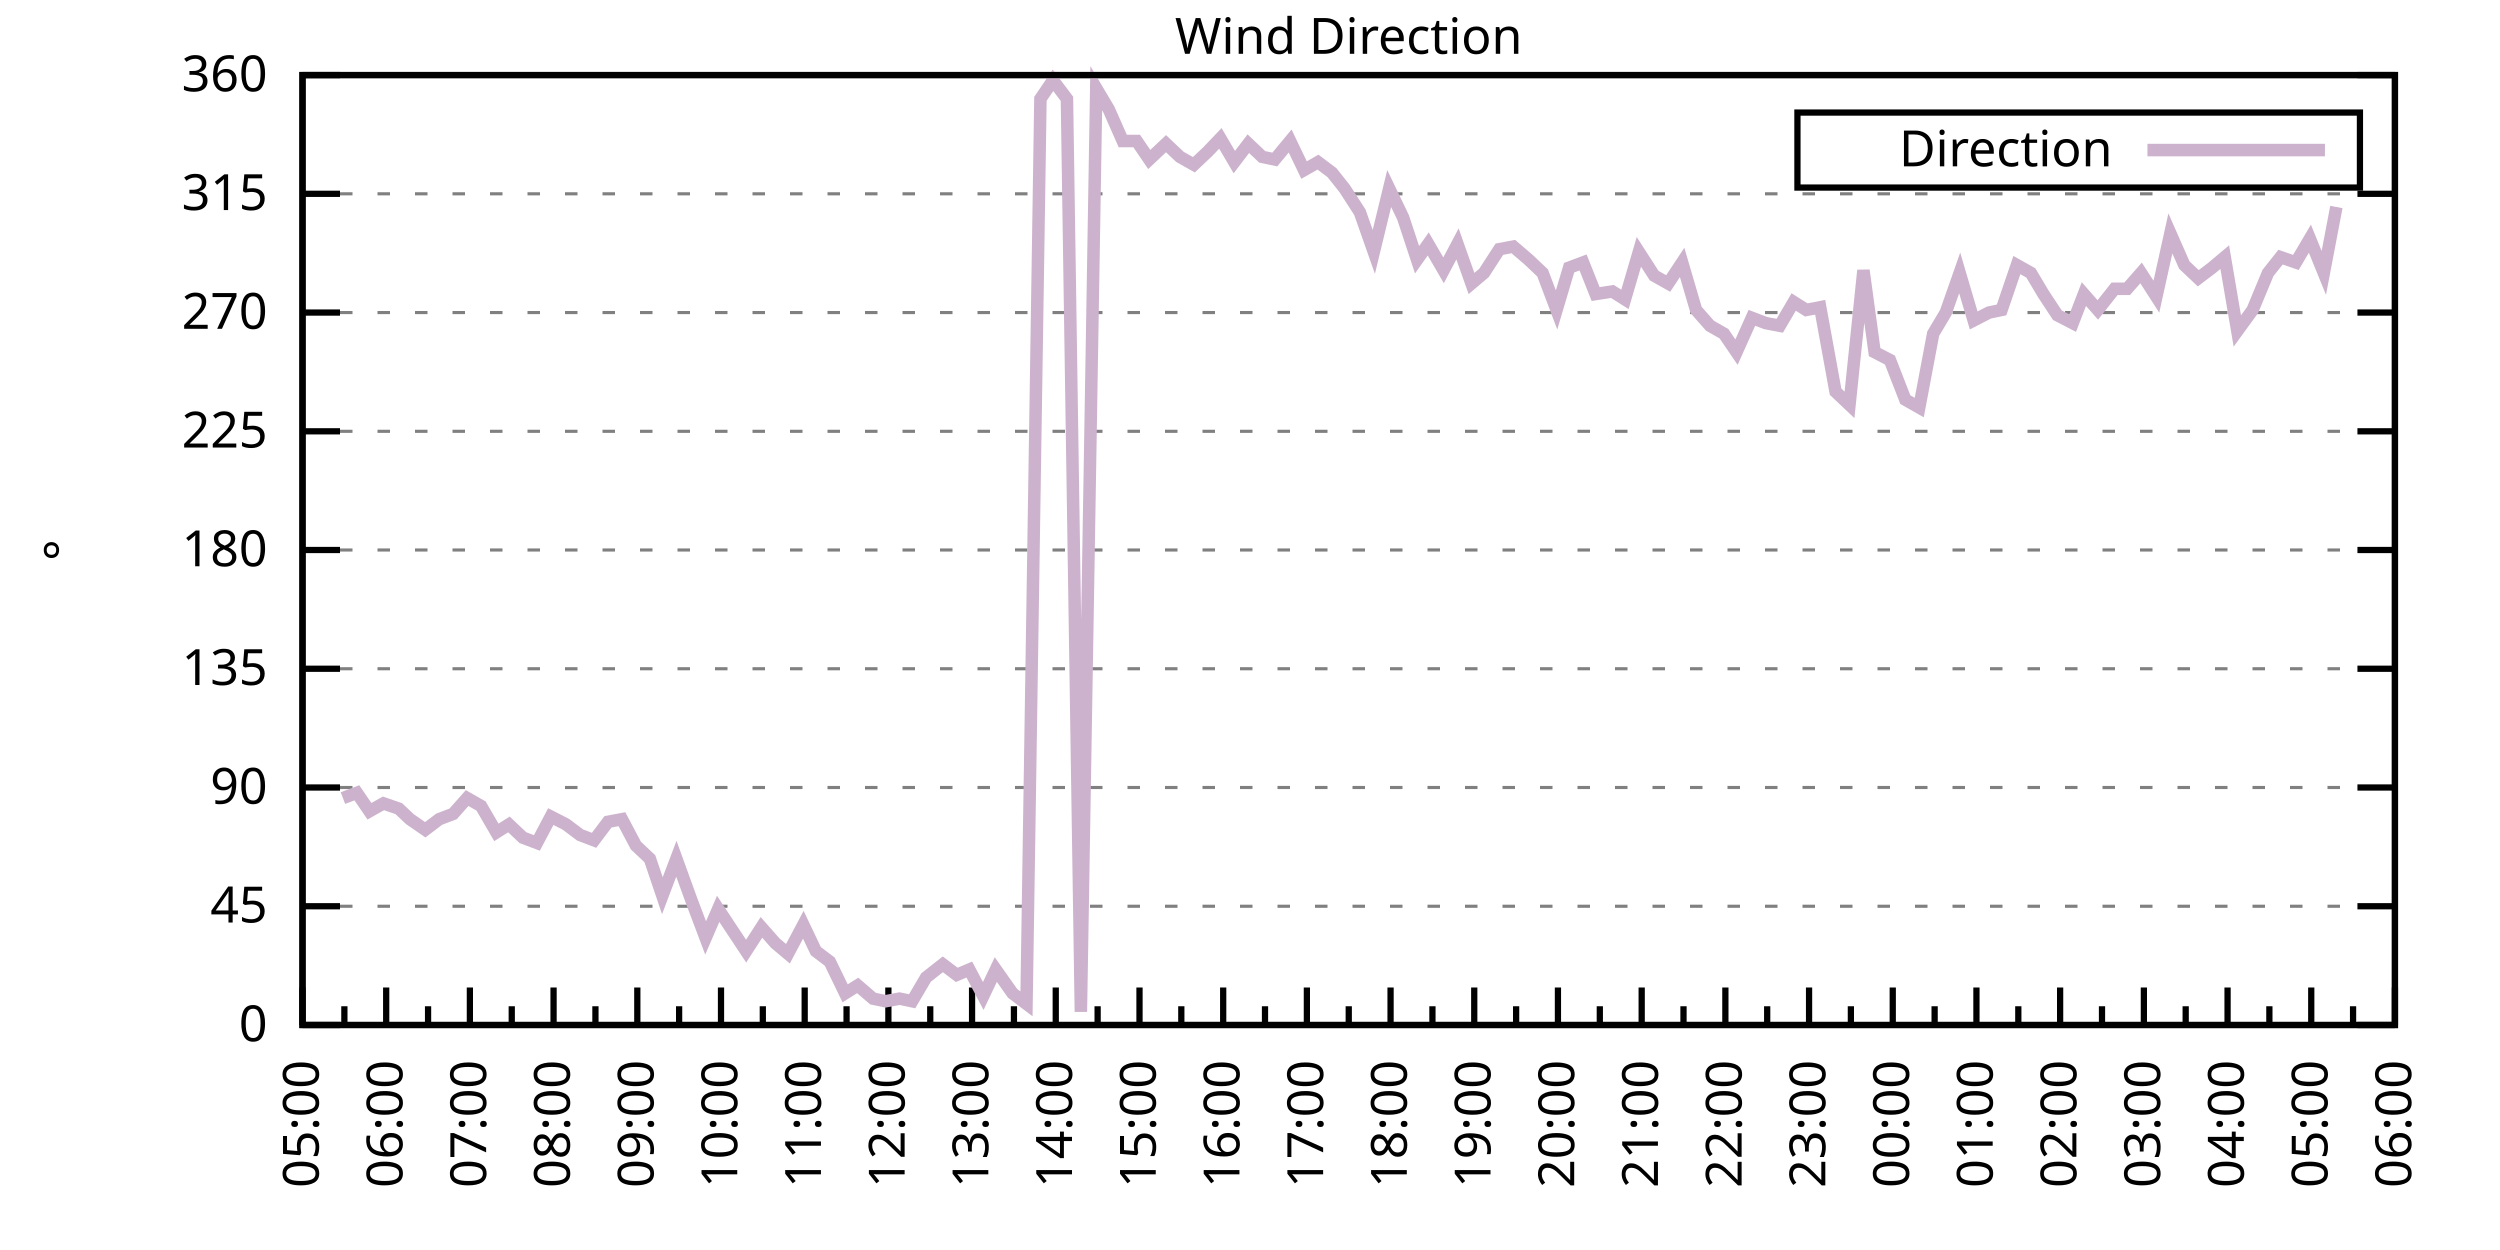
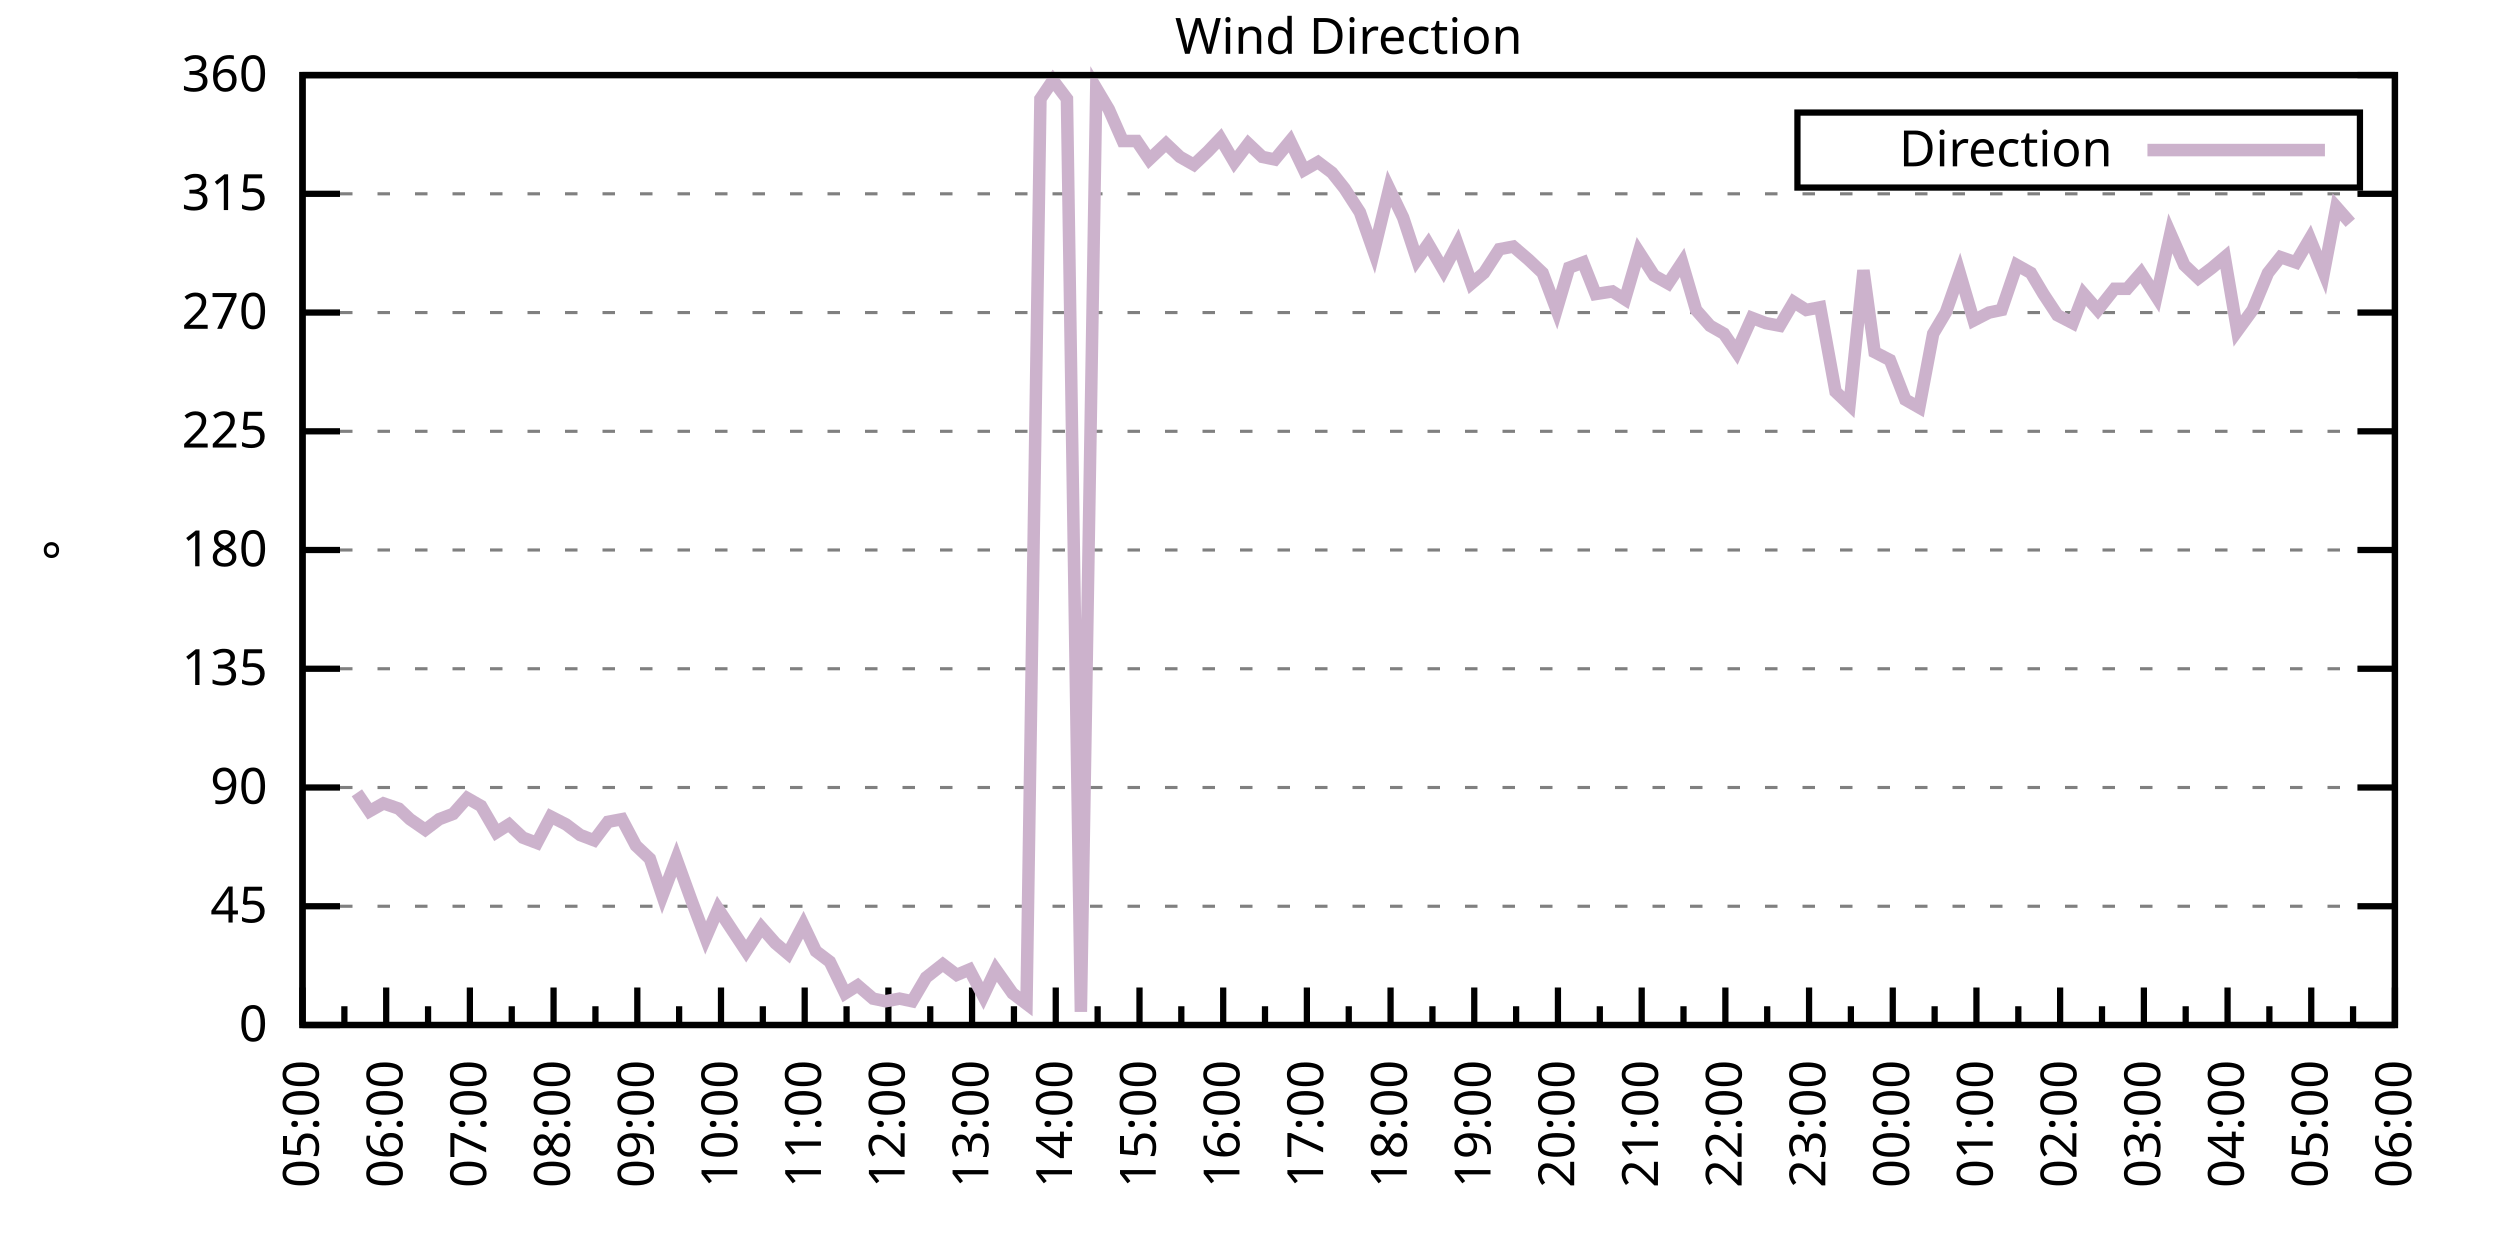
<svg xmlns="http://www.w3.org/2000/svg" xmlns:xlink="http://www.w3.org/1999/xlink" width="400" height="200" viewBox="0 0 400 200">
  <g id="gnuplot_canvas">
    <rect x="0" y="0" width="400" height="200" fill="none" />
    <defs>
      <circle id="gpDot" r="0.5" stroke-width="0.5" stroke="currentColor" />
      <path id="gpPt0" stroke-width="0.333" stroke="currentColor" d="M-1,0 h2 M0,-1 v2" />
      <path id="gpPt1" stroke-width="0.333" stroke="currentColor" d="M-1,-1 L1,1 M1,-1 L-1,1" />
      <path id="gpPt2" stroke-width="0.333" stroke="currentColor" d="M-1,0 L1,0 M0,-1 L0,1 M-1,-1 L1,1 M-1,1 L1,-1" />
      <rect id="gpPt3" stroke-width="0.333" stroke="currentColor" x="-1" y="-1" width="2" height="2" />
      <rect id="gpPt4" stroke-width="0.333" stroke="currentColor" fill="currentColor" x="-1" y="-1" width="2" height="2" />
      <circle id="gpPt5" stroke-width="0.333" stroke="currentColor" cx="0" cy="0" r="1" />
      <use xlink:href="#gpPt5" id="gpPt6" fill="currentColor" stroke="none" />
      <path id="gpPt7" stroke-width="0.333" stroke="currentColor" d="M0,-1.33 L-1.33,0.67 L1.33,0.67 z" />
      <use xlink:href="#gpPt7" id="gpPt8" fill="currentColor" stroke="none" />
      <use xlink:href="#gpPt7" id="gpPt9" stroke="currentColor" transform="rotate(180)" />
      <use xlink:href="#gpPt9" id="gpPt10" fill="currentColor" stroke="none" />
      <use xlink:href="#gpPt3" id="gpPt11" stroke="currentColor" transform="rotate(45)" />
      <use xlink:href="#gpPt11" id="gpPt12" fill="currentColor" stroke="none" />
      <path id="gpPt13" stroke-width="0.333" stroke="currentColor" d="M0,1.330 L1.265,0.411 L0.782,-1.067 L-0.782,-1.076 L-1.265,0.411 z" />
      <use xlink:href="#gpPt13" id="gpPt14" fill="currentColor" stroke="none" />
      <filter id="textbox" filterUnits="objectBoundingBox" x="0" y="0" height="1" width="1">
        <feFlood flood-color="white" flood-opacity="1" result="bgnd" />
        <feComposite in="SourceGraphic" in2="bgnd" operator="atop" />
      </filter>
      <filter id="greybox" filterUnits="objectBoundingBox" x="0" y="0" height="1" width="1">
        <feFlood flood-color="lightgrey" flood-opacity="1" result="grey" />
        <feComposite in="SourceGraphic" in2="grey" operator="atop" />
      </filter>
    </defs>
    <g fill="none" color="white" stroke="currentColor" stroke-width="1.00" stroke-linecap="butt" stroke-linejoin="miter">
</g>
    <g fill="none" color="black" stroke="currentColor" stroke-width="1.00" stroke-linecap="butt" stroke-linejoin="miter">
      <g stroke="none" shape-rendering="crispEdges">
        <polygon fill="rgb(255, 255, 255)" points="48.40,164.00 383.18,164.00 383.18,12.02 48.40,12.02 " />
      </g>
    </g>
    <g fill="none" color="black" stroke="currentColor" stroke-width="1.00" stroke-linecap="butt" stroke-linejoin="miter">
</g>
    <g fill="none" color="black" stroke="black" stroke-width="0.50" stroke-linecap="butt" stroke-linejoin="miter">
</g>
    <g fill="none" color="gray" stroke="currentColor" stroke-width="0.50" stroke-linecap="butt" stroke-linejoin="miter">
      <path stroke="gray" stroke-dasharray="2,4" class="gridline" d="M48.40,164.00 L383.19,164.00  " />
    </g>
    <g fill="none" color="gray" stroke="gray" stroke-width="1.00" stroke-linecap="butt" stroke-linejoin="miter">
</g>
    <g fill="none" color="black" stroke="currentColor" stroke-width="1.00" stroke-linecap="butt" stroke-linejoin="miter">
      <path stroke="black" d="M48.40,164.00 L54.40,164.00 M383.19,164.00 L377.19,164.00  " />
      <g transform="translate(42.80,166.60)" stroke="none" fill="black" font-family="Sans" font-size="8.00" text-anchor="end">
        <text>
          <tspan font-family="Sans"> 0</tspan>
        </text>
      </g>
    </g>
    <g fill="none" color="black" stroke="currentColor" stroke-width="1.00" stroke-linecap="butt" stroke-linejoin="miter">
</g>
    <g fill="none" color="black" stroke="black" stroke-width="0.50" stroke-linecap="butt" stroke-linejoin="miter">
</g>
    <g fill="none" color="gray" stroke="currentColor" stroke-width="0.50" stroke-linecap="butt" stroke-linejoin="miter">
      <path stroke="gray" stroke-dasharray="2,4" class="gridline" d="M48.40,145.00 L383.19,145.00  " />
    </g>
    <g fill="none" color="gray" stroke="gray" stroke-width="1.00" stroke-linecap="butt" stroke-linejoin="miter">
</g>
    <g fill="none" color="black" stroke="currentColor" stroke-width="1.00" stroke-linecap="butt" stroke-linejoin="miter">
      <path stroke="black" d="M48.40,145.00 L54.40,145.00 M383.19,145.00 L377.19,145.00  " />
      <g transform="translate(42.80,147.60)" stroke="none" fill="black" font-family="Sans" font-size="8.00" text-anchor="end">
        <text>
          <tspan font-family="Sans"> 45</tspan>
        </text>
      </g>
    </g>
    <g fill="none" color="black" stroke="currentColor" stroke-width="1.00" stroke-linecap="butt" stroke-linejoin="miter">
</g>
    <g fill="none" color="black" stroke="black" stroke-width="0.50" stroke-linecap="butt" stroke-linejoin="miter">
</g>
    <g fill="none" color="gray" stroke="currentColor" stroke-width="0.50" stroke-linecap="butt" stroke-linejoin="miter">
      <path stroke="gray" stroke-dasharray="2,4" class="gridline" d="M48.40,126.00 L383.19,126.00  " />
    </g>
    <g fill="none" color="gray" stroke="gray" stroke-width="1.00" stroke-linecap="butt" stroke-linejoin="miter">
</g>
    <g fill="none" color="black" stroke="currentColor" stroke-width="1.00" stroke-linecap="butt" stroke-linejoin="miter">
      <path stroke="black" d="M48.40,126.00 L54.40,126.00 M383.19,126.00 L377.19,126.00  " />
      <g transform="translate(42.80,128.60)" stroke="none" fill="black" font-family="Sans" font-size="8.00" text-anchor="end">
        <text>
          <tspan font-family="Sans"> 90</tspan>
        </text>
      </g>
    </g>
    <g fill="none" color="black" stroke="currentColor" stroke-width="1.00" stroke-linecap="butt" stroke-linejoin="miter">
</g>
    <g fill="none" color="black" stroke="black" stroke-width="0.50" stroke-linecap="butt" stroke-linejoin="miter">
</g>
    <g fill="none" color="gray" stroke="currentColor" stroke-width="0.50" stroke-linecap="butt" stroke-linejoin="miter">
      <path stroke="gray" stroke-dasharray="2,4" class="gridline" d="M48.40,107.00 L383.19,107.00  " />
    </g>
    <g fill="none" color="gray" stroke="gray" stroke-width="1.00" stroke-linecap="butt" stroke-linejoin="miter">
</g>
    <g fill="none" color="black" stroke="currentColor" stroke-width="1.00" stroke-linecap="butt" stroke-linejoin="miter">
      <path stroke="black" d="M48.40,107.00 L54.40,107.00 M383.19,107.00 L377.19,107.00  " />
      <g transform="translate(42.80,109.60)" stroke="none" fill="black" font-family="Sans" font-size="8.00" text-anchor="end">
        <text>
          <tspan font-family="Sans"> 135</tspan>
        </text>
      </g>
    </g>
    <g fill="none" color="black" stroke="currentColor" stroke-width="1.00" stroke-linecap="butt" stroke-linejoin="miter">
</g>
    <g fill="none" color="black" stroke="black" stroke-width="0.50" stroke-linecap="butt" stroke-linejoin="miter">
</g>
    <g fill="none" color="gray" stroke="currentColor" stroke-width="0.50" stroke-linecap="butt" stroke-linejoin="miter">
      <path stroke="gray" stroke-dasharray="2,4" class="gridline" d="M48.40,88.00 L383.19,88.00  " />
    </g>
    <g fill="none" color="gray" stroke="gray" stroke-width="1.00" stroke-linecap="butt" stroke-linejoin="miter">
</g>
    <g fill="none" color="black" stroke="currentColor" stroke-width="1.00" stroke-linecap="butt" stroke-linejoin="miter">
      <path stroke="black" d="M48.40,88.00 L54.40,88.00 M383.19,88.00 L377.19,88.00  " />
      <g transform="translate(42.80,90.60)" stroke="none" fill="black" font-family="Sans" font-size="8.00" text-anchor="end">
        <text>
          <tspan font-family="Sans"> 180</tspan>
        </text>
      </g>
    </g>
    <g fill="none" color="black" stroke="currentColor" stroke-width="1.00" stroke-linecap="butt" stroke-linejoin="miter">
</g>
    <g fill="none" color="black" stroke="black" stroke-width="0.50" stroke-linecap="butt" stroke-linejoin="miter">
</g>
    <g fill="none" color="gray" stroke="currentColor" stroke-width="0.50" stroke-linecap="butt" stroke-linejoin="miter">
      <path stroke="gray" stroke-dasharray="2,4" class="gridline" d="M48.40,69.01 L383.19,69.01  " />
    </g>
    <g fill="none" color="gray" stroke="gray" stroke-width="1.00" stroke-linecap="butt" stroke-linejoin="miter">
</g>
    <g fill="none" color="black" stroke="currentColor" stroke-width="1.00" stroke-linecap="butt" stroke-linejoin="miter">
      <path stroke="black" d="M48.40,69.01 L54.40,69.01 M383.19,69.01 L377.19,69.01  " />
      <g transform="translate(42.80,71.61)" stroke="none" fill="black" font-family="Sans" font-size="8.00" text-anchor="end">
        <text>
          <tspan font-family="Sans"> 225</tspan>
        </text>
      </g>
    </g>
    <g fill="none" color="black" stroke="currentColor" stroke-width="1.00" stroke-linecap="butt" stroke-linejoin="miter">
</g>
    <g fill="none" color="black" stroke="black" stroke-width="0.50" stroke-linecap="butt" stroke-linejoin="miter">
</g>
    <g fill="none" color="gray" stroke="currentColor" stroke-width="0.50" stroke-linecap="butt" stroke-linejoin="miter">
      <path stroke="gray" stroke-dasharray="2,4" class="gridline" d="M48.40,50.01 L383.19,50.01  " />
    </g>
    <g fill="none" color="gray" stroke="gray" stroke-width="1.00" stroke-linecap="butt" stroke-linejoin="miter">
</g>
    <g fill="none" color="black" stroke="currentColor" stroke-width="1.00" stroke-linecap="butt" stroke-linejoin="miter">
      <path stroke="black" d="M48.40,50.01 L54.40,50.01 M383.19,50.01 L377.19,50.01  " />
      <g transform="translate(42.80,52.61)" stroke="none" fill="black" font-family="Sans" font-size="8.00" text-anchor="end">
        <text>
          <tspan font-family="Sans"> 270</tspan>
        </text>
      </g>
    </g>
    <g fill="none" color="black" stroke="currentColor" stroke-width="1.00" stroke-linecap="butt" stroke-linejoin="miter">
</g>
    <g fill="none" color="black" stroke="black" stroke-width="0.50" stroke-linecap="butt" stroke-linejoin="miter">
</g>
    <g fill="none" color="gray" stroke="currentColor" stroke-width="0.50" stroke-linecap="butt" stroke-linejoin="miter">
      <path stroke="gray" stroke-dasharray="2,4" class="gridline" d="M48.40,31.01 L383.19,31.01  " />
    </g>
    <g fill="none" color="gray" stroke="gray" stroke-width="1.00" stroke-linecap="butt" stroke-linejoin="miter">
</g>
    <g fill="none" color="black" stroke="currentColor" stroke-width="1.00" stroke-linecap="butt" stroke-linejoin="miter">
      <path stroke="black" d="M48.40,31.01 L54.40,31.01 M383.19,31.01 L377.19,31.01  " />
      <g transform="translate(42.80,33.61)" stroke="none" fill="black" font-family="Sans" font-size="8.00" text-anchor="end">
        <text>
          <tspan font-family="Sans"> 315</tspan>
        </text>
      </g>
    </g>
    <g fill="none" color="black" stroke="currentColor" stroke-width="1.00" stroke-linecap="butt" stroke-linejoin="miter">
</g>
    <g fill="none" color="black" stroke="black" stroke-width="0.50" stroke-linecap="butt" stroke-linejoin="miter">
</g>
    <g fill="none" color="gray" stroke="currentColor" stroke-width="0.50" stroke-linecap="butt" stroke-linejoin="miter">
      <path stroke="gray" stroke-dasharray="2,4" class="gridline" d="M48.40,12.01 L383.19,12.01  " />
    </g>
    <g fill="none" color="gray" stroke="gray" stroke-width="1.00" stroke-linecap="butt" stroke-linejoin="miter">
</g>
    <g fill="none" color="black" stroke="currentColor" stroke-width="1.00" stroke-linecap="butt" stroke-linejoin="miter">
      <path stroke="black" d="M48.40,12.01 L54.40,12.01 M383.19,12.01 L377.19,12.01  " />
      <g transform="translate(42.80,14.61)" stroke="none" fill="black" font-family="Sans" font-size="8.00" text-anchor="end">
        <text>
          <tspan font-family="Sans"> 360</tspan>
        </text>
      </g>
    </g>
    <g fill="none" color="black" stroke="currentColor" stroke-width="1.00" stroke-linecap="butt" stroke-linejoin="miter">
      <path stroke="black" d="M48.40,164.00 L48.40,158.00  " />
      <g transform="translate(51.00,169.60) rotate(270)" stroke="none" fill="black" font-family="Sans" font-size="8.00" text-anchor="end">
        <text>
          <tspan font-family="Sans">05:00</tspan>
        </text>
      </g>
    </g>
    <g fill="none" color="black" stroke="currentColor" stroke-width="1.00" stroke-linecap="butt" stroke-linejoin="miter">
      <path stroke="black" d="M55.10,164.00 L55.10,161.00 M61.79,164.00 L61.79,158.00  " />
      <g transform="translate(64.39,169.60) rotate(270)" stroke="none" fill="black" font-family="Sans" font-size="8.00" text-anchor="end">
        <text>
          <tspan font-family="Sans">06:00</tspan>
        </text>
      </g>
    </g>
    <g fill="none" color="black" stroke="currentColor" stroke-width="1.00" stroke-linecap="butt" stroke-linejoin="miter">
      <path stroke="black" d="M68.49,164.00 L68.49,161.00 M75.18,164.00 L75.18,158.00  " />
      <g transform="translate(77.78,169.60) rotate(270)" stroke="none" fill="black" font-family="Sans" font-size="8.00" text-anchor="end">
        <text>
          <tspan font-family="Sans">07:00</tspan>
        </text>
      </g>
    </g>
    <g fill="none" color="black" stroke="currentColor" stroke-width="1.00" stroke-linecap="butt" stroke-linejoin="miter">
      <path stroke="black" d="M81.88,164.00 L81.88,161.00 M88.57,164.00 L88.57,158.00  " />
      <g transform="translate(91.17,169.60) rotate(270)" stroke="none" fill="black" font-family="Sans" font-size="8.00" text-anchor="end">
        <text>
          <tspan font-family="Sans">08:00</tspan>
        </text>
      </g>
    </g>
    <g fill="none" color="black" stroke="currentColor" stroke-width="1.00" stroke-linecap="butt" stroke-linejoin="miter">
      <path stroke="black" d="M95.27,164.00 L95.27,161.00 M101.97,164.00 L101.97,158.00  " />
      <g transform="translate(104.57,169.60) rotate(270)" stroke="none" fill="black" font-family="Sans" font-size="8.00" text-anchor="end">
        <text>
          <tspan font-family="Sans">09:00</tspan>
        </text>
      </g>
    </g>
    <g fill="none" color="black" stroke="currentColor" stroke-width="1.00" stroke-linecap="butt" stroke-linejoin="miter">
      <path stroke="black" d="M108.66,164.00 L108.66,161.00 M115.36,164.00 L115.36,158.00  " />
      <g transform="translate(117.96,169.60) rotate(270)" stroke="none" fill="black" font-family="Sans" font-size="8.00" text-anchor="end">
        <text>
          <tspan font-family="Sans">10:00</tspan>
        </text>
      </g>
    </g>
    <g fill="none" color="black" stroke="currentColor" stroke-width="1.00" stroke-linecap="butt" stroke-linejoin="miter">
      <path stroke="black" d="M122.05,164.00 L122.05,161.00 M128.75,164.00 L128.75,158.00  " />
      <g transform="translate(131.35,169.60) rotate(270)" stroke="none" fill="black" font-family="Sans" font-size="8.00" text-anchor="end">
        <text>
          <tspan font-family="Sans">11:00</tspan>
        </text>
      </g>
    </g>
    <g fill="none" color="black" stroke="currentColor" stroke-width="1.00" stroke-linecap="butt" stroke-linejoin="miter">
      <path stroke="black" d="M135.45,164.00 L135.45,161.00 M142.14,164.00 L142.14,158.00  " />
      <g transform="translate(144.74,169.60) rotate(270)" stroke="none" fill="black" font-family="Sans" font-size="8.00" text-anchor="end">
        <text>
          <tspan font-family="Sans">12:00</tspan>
        </text>
      </g>
    </g>
    <g fill="none" color="black" stroke="currentColor" stroke-width="1.00" stroke-linecap="butt" stroke-linejoin="miter">
      <path stroke="black" d="M148.84,164.00 L148.84,161.00 M155.53,164.00 L155.53,158.00  " />
      <g transform="translate(158.13,169.60) rotate(270)" stroke="none" fill="black" font-family="Sans" font-size="8.00" text-anchor="end">
        <text>
          <tspan font-family="Sans">13:00</tspan>
        </text>
      </g>
    </g>
    <g fill="none" color="black" stroke="currentColor" stroke-width="1.00" stroke-linecap="butt" stroke-linejoin="miter">
      <path stroke="black" d="M162.23,164.00 L162.23,161.00 M168.92,164.00 L168.92,158.00  " />
      <g transform="translate(171.52,169.60) rotate(270)" stroke="none" fill="black" font-family="Sans" font-size="8.00" text-anchor="end">
        <text>
          <tspan font-family="Sans">14:00</tspan>
        </text>
      </g>
    </g>
    <g fill="none" color="black" stroke="currentColor" stroke-width="1.00" stroke-linecap="butt" stroke-linejoin="miter">
      <path stroke="black" d="M175.62,164.00 L175.62,161.00 M182.32,164.00 L182.32,158.00  " />
      <g transform="translate(184.92,169.60) rotate(270)" stroke="none" fill="black" font-family="Sans" font-size="8.00" text-anchor="end">
        <text>
          <tspan font-family="Sans">15:00</tspan>
        </text>
      </g>
    </g>
    <g fill="none" color="black" stroke="currentColor" stroke-width="1.00" stroke-linecap="butt" stroke-linejoin="miter">
      <path stroke="black" d="M189.01,164.00 L189.01,161.00 M195.71,164.00 L195.71,158.00  " />
      <g transform="translate(198.31,169.60) rotate(270)" stroke="none" fill="black" font-family="Sans" font-size="8.00" text-anchor="end">
        <text>
          <tspan font-family="Sans">16:00</tspan>
        </text>
      </g>
    </g>
    <g fill="none" color="black" stroke="currentColor" stroke-width="1.00" stroke-linecap="butt" stroke-linejoin="miter">
      <path stroke="black" d="M202.40,164.00 L202.40,161.00 M209.10,164.00 L209.10,158.00  " />
      <g transform="translate(211.70,169.60) rotate(270)" stroke="none" fill="black" font-family="Sans" font-size="8.00" text-anchor="end">
        <text>
          <tspan font-family="Sans">17:00</tspan>
        </text>
      </g>
    </g>
    <g fill="none" color="black" stroke="currentColor" stroke-width="1.00" stroke-linecap="butt" stroke-linejoin="miter">
      <path stroke="black" d="M215.80,164.00 L215.80,161.00 M222.49,164.00 L222.49,158.00  " />
      <g transform="translate(225.09,169.60) rotate(270)" stroke="none" fill="black" font-family="Sans" font-size="8.00" text-anchor="end">
        <text>
          <tspan font-family="Sans">18:00</tspan>
        </text>
      </g>
    </g>
    <g fill="none" color="black" stroke="currentColor" stroke-width="1.00" stroke-linecap="butt" stroke-linejoin="miter">
      <path stroke="black" d="M229.19,164.00 L229.19,161.00 M235.88,164.00 L235.88,158.00  " />
      <g transform="translate(238.48,169.60) rotate(270)" stroke="none" fill="black" font-family="Sans" font-size="8.00" text-anchor="end">
        <text>
          <tspan font-family="Sans">19:00</tspan>
        </text>
      </g>
    </g>
    <g fill="none" color="black" stroke="currentColor" stroke-width="1.00" stroke-linecap="butt" stroke-linejoin="miter">
      <path stroke="black" d="M242.58,164.00 L242.58,161.00 M249.27,164.00 L249.27,158.00  " />
      <g transform="translate(251.87,169.60) rotate(270)" stroke="none" fill="black" font-family="Sans" font-size="8.00" text-anchor="end">
        <text>
          <tspan font-family="Sans">20:00</tspan>
        </text>
      </g>
    </g>
    <g fill="none" color="black" stroke="currentColor" stroke-width="1.00" stroke-linecap="butt" stroke-linejoin="miter">
      <path stroke="black" d="M255.97,164.00 L255.97,161.00 M262.67,164.00 L262.67,158.00  " />
      <g transform="translate(265.27,169.60) rotate(270)" stroke="none" fill="black" font-family="Sans" font-size="8.00" text-anchor="end">
        <text>
          <tspan font-family="Sans">21:00</tspan>
        </text>
      </g>
    </g>
    <g fill="none" color="black" stroke="currentColor" stroke-width="1.00" stroke-linecap="butt" stroke-linejoin="miter">
      <path stroke="black" d="M269.36,164.00 L269.36,161.00 M276.06,164.00 L276.06,158.00  " />
      <g transform="translate(278.66,169.60) rotate(270)" stroke="none" fill="black" font-family="Sans" font-size="8.00" text-anchor="end">
        <text>
          <tspan font-family="Sans">22:00</tspan>
        </text>
      </g>
    </g>
    <g fill="none" color="black" stroke="currentColor" stroke-width="1.00" stroke-linecap="butt" stroke-linejoin="miter">
      <path stroke="black" d="M282.75,164.00 L282.75,161.00 M289.45,164.00 L289.45,158.00  " />
      <g transform="translate(292.05,169.60) rotate(270)" stroke="none" fill="black" font-family="Sans" font-size="8.00" text-anchor="end">
        <text>
          <tspan font-family="Sans">23:00</tspan>
        </text>
      </g>
    </g>
    <g fill="none" color="black" stroke="currentColor" stroke-width="1.00" stroke-linecap="butt" stroke-linejoin="miter">
      <path stroke="black" d="M296.14,164.00 L296.14,161.00 M302.84,164.00 L302.84,158.00  " />
      <g transform="translate(305.44,169.60) rotate(270)" stroke="none" fill="black" font-family="Sans" font-size="8.00" text-anchor="end">
        <text>
          <tspan font-family="Sans">00:00</tspan>
        </text>
      </g>
    </g>
    <g fill="none" color="black" stroke="currentColor" stroke-width="1.00" stroke-linecap="butt" stroke-linejoin="miter">
      <path stroke="black" d="M309.54,164.00 L309.54,161.00 M316.23,164.00 L316.23,158.00  " />
      <g transform="translate(318.83,169.60) rotate(270)" stroke="none" fill="black" font-family="Sans" font-size="8.00" text-anchor="end">
        <text>
          <tspan font-family="Sans">01:00</tspan>
        </text>
      </g>
    </g>
    <g fill="none" color="black" stroke="currentColor" stroke-width="1.00" stroke-linecap="butt" stroke-linejoin="miter">
      <path stroke="black" d="M322.93,164.00 L322.93,161.00 M329.62,164.00 L329.62,158.00  " />
      <g transform="translate(332.22,169.60) rotate(270)" stroke="none" fill="black" font-family="Sans" font-size="8.00" text-anchor="end">
        <text>
          <tspan font-family="Sans">02:00</tspan>
        </text>
      </g>
    </g>
    <g fill="none" color="black" stroke="currentColor" stroke-width="1.00" stroke-linecap="butt" stroke-linejoin="miter">
      <path stroke="black" d="M336.32,164.00 L336.32,161.00 M343.02,164.00 L343.02,158.00  " />
      <g transform="translate(345.62,169.60) rotate(270)" stroke="none" fill="black" font-family="Sans" font-size="8.00" text-anchor="end">
        <text>
          <tspan font-family="Sans">03:00</tspan>
        </text>
      </g>
    </g>
    <g fill="none" color="black" stroke="currentColor" stroke-width="1.00" stroke-linecap="butt" stroke-linejoin="miter">
      <path stroke="black" d="M349.71,164.00 L349.71,161.00 M356.41,164.00 L356.41,158.00  " />
      <g transform="translate(359.01,169.60) rotate(270)" stroke="none" fill="black" font-family="Sans" font-size="8.00" text-anchor="end">
        <text>
          <tspan font-family="Sans">04:00</tspan>
        </text>
      </g>
    </g>
    <g fill="none" color="black" stroke="currentColor" stroke-width="1.00" stroke-linecap="butt" stroke-linejoin="miter">
      <path stroke="black" d="M363.10,164.00 L363.10,161.00 M369.80,164.00 L369.80,158.00  " />
      <g transform="translate(372.40,169.60) rotate(270)" stroke="none" fill="black" font-family="Sans" font-size="8.00" text-anchor="end">
        <text>
          <tspan font-family="Sans">05:00</tspan>
        </text>
      </g>
    </g>
    <g fill="none" color="black" stroke="currentColor" stroke-width="1.00" stroke-linecap="butt" stroke-linejoin="miter">
      <path stroke="black" d="M376.49,164.00 L376.49,161.00 M383.19,164.00 L383.19,158.00  " />
      <g transform="translate(385.79,169.60) rotate(270)" stroke="none" fill="black" font-family="Sans" font-size="8.00" text-anchor="end">
        <text>
          <tspan font-family="Sans">06:00</tspan>
        </text>
      </g>
    </g>
    <g fill="none" color="black" stroke="currentColor" stroke-width="1.00" stroke-linecap="butt" stroke-linejoin="miter">
</g>
    <g fill="none" color="black" stroke="currentColor" stroke-width="1.00" stroke-linecap="butt" stroke-linejoin="miter">
      <path stroke="black" d="M48.40,12.01 L48.40,164.00 L383.19,164.00 L383.19,12.01 L48.40,12.01 Z  " />
    </g>
    <g fill="none" color="black" stroke="currentColor" stroke-width="1.00" stroke-linecap="butt" stroke-linejoin="miter">
      <g transform="translate(12.80,88.01) rotate(270)" stroke="none" fill="black" font-family="Sans" font-size="8.00" text-anchor="middle">
        <text>
          <tspan font-family="Sans">°</tspan>
        </text>
      </g>
    </g>
    <g fill="none" color="black" stroke="currentColor" stroke-width="1.00" stroke-linecap="butt" stroke-linejoin="miter">
</g>
    <g fill="none" color="black" stroke="currentColor" stroke-width="1.00" stroke-linecap="butt" stroke-linejoin="miter">
      <path stroke="black" d="M287.59,30.01 L287.59,18.01 L377.59,18.01 L377.59,30.01 L287.59,30.01 Z  " />
    </g>
    <g id="Wind_direction_plot_1">
      <g fill="none" color="white" stroke="black" stroke-width="2.00" stroke-linecap="butt" stroke-linejoin="miter">
</g>
      <g fill="none" color="black" stroke="currentColor" stroke-width="2.00" stroke-linecap="butt" stroke-linejoin="miter">
        <g transform="translate(337.99,26.61)" stroke="none" fill="black" font-family="Sans" font-size="8.00" text-anchor="end">
          <text>
            <tspan font-family="Sans">Direction</tspan>
          </text>
        </g>
      </g>
      <g fill="none" color="black" stroke="currentColor" stroke-width="2.00" stroke-linecap="butt" stroke-linejoin="miter">
-         <path stroke="rgb(204, 178, 204)" d="M343.59,24.01 L371.99,24.01 M54.87,127.69 L57.10,126.85 L59.11,129.80 L61.35,128.54 L63.80,129.38 L65.59,131.07   L68.04,132.76 L70.27,131.07 L72.50,130.22 L74.74,127.69 L76.97,128.96 L79.42,133.18 L81.43,131.91 L83.66,134.02   L85.90,134.87 L88.13,130.65 L90.58,131.91 L92.82,133.60 L95.05,134.45 L97.28,131.49 L99.51,131.07 L101.74,135.29   L103.98,137.40 L105.98,143.31 L108.22,137.40 L110.67,144.16 L112.90,150.07 L114.91,145.42 L117.14,148.80 L119.38,152.18   L121.83,148.38 L124.06,150.91 L126.07,152.60 L128.53,147.96 L130.54,152.18 L132.77,153.87 L135.22,158.93 L137.23,157.67   L139.69,159.78 L141.69,160.20 L143.93,159.78 L145.94,160.20 L148.17,156.40 L150.85,154.29 L153.08,155.98 L155.09,155.13   L157.32,159.36 L159.33,155.13 L162.01,158.93 L164.24,160.62 L166.47,15.81 L168.48,12.85 L170.71,15.81 L172.94,161.89   L175.40,14.12 L177.41,17.50 L179.64,22.56 L181.87,22.56 L183.88,25.52 L186.56,22.99 L188.79,25.10 L191.02,26.36   L193.25,24.25 L195.26,22.14 L197.49,25.94 L199.73,22.99 L201.96,25.10 L203.97,25.52 L206.42,22.56 L208.65,27.21   L210.88,25.94 L213.12,27.63 L215.13,30.16 L217.58,33.96 L219.81,40.30 L222.27,30.16 L224.50,34.81 L226.73,41.56   L228.52,39.03 L230.97,43.25 L233.20,39.03 L235.44,45.36 L237.44,43.67 L239.90,39.87 L242.13,39.45 L244.59,41.56   L246.82,43.67 L249.05,49.59 L251.06,42.83 L253.29,41.99 L255.30,47.05 L257.98,46.63 L259.99,47.90 L262.22,40.30   L264.67,44.10 L266.91,45.36 L269.14,41.99 L271.37,49.59 L273.60,52.12 L275.83,53.39 L277.84,56.34 L280.30,50.85   L282.53,51.70 L284.76,52.12 L286.99,48.32 L289.00,49.59 L291.23,49.16 L293.69,62.67 L295.92,64.78 L298.15,43.25   L299.94,56.34 L302.39,57.61 L304.85,63.94 L307.08,65.21 L309.31,53.39 L311.32,50.01 L313.55,43.67 L315.79,51.27   L318.24,50.01 L320.25,49.59 L322.70,42.41 L324.94,43.67 L326.95,47.05 L329.18,50.43 L331.63,51.70 L333.42,47.05   L335.65,49.59 L338.33,46.21 L340.34,46.21 L342.57,43.67 L345.02,47.47 L347.26,37.34 L349.49,42.41 L351.72,44.52   L353.95,42.83 L355.96,41.14 L357.97,52.96 L360.42,49.59 L362.88,43.67 L364.89,41.14 L367.34,41.99 L369.58,38.19   L371.81,43.67 L373.82,33.12  " />
+         <path stroke="rgb(204, 178, 204)" d="M343.59,24.01 L371.99,24.01 M57.10,126.85 L59.11,129.80 L61.35,128.54 L63.80,129.38 L65.59,131.07 L68.04,132.76   L70.27,131.07 L72.50,130.22 L74.74,127.69 L76.97,128.96 L79.42,133.18 L81.43,131.91 L83.66,134.02 L85.90,134.87   L88.13,130.65 L90.58,131.91 L92.82,133.60 L95.05,134.45 L97.28,131.49 L99.51,131.07 L101.74,135.29 L103.98,137.40   L105.98,143.31 L108.22,137.40 L110.67,144.16 L112.90,150.07 L114.91,145.42 L117.14,148.80 L119.38,152.18 L121.83,148.38   L124.06,150.91 L126.07,152.60 L128.53,147.96 L130.54,152.18 L132.77,153.87 L135.22,158.93 L137.23,157.67 L139.69,159.78   L141.69,160.20 L143.93,159.78 L145.94,160.20 L148.17,156.40 L150.85,154.29 L153.08,155.98 L155.09,155.13 L157.32,159.36   L159.33,155.13 L162.01,158.93 L164.24,160.62 L166.47,15.81 L168.48,12.85 L170.71,15.81 L172.94,161.89 L175.40,14.12   L177.41,17.50 L179.64,22.56 L181.87,22.56 L183.88,25.52 L186.56,22.99 L188.79,25.10 L191.02,26.36 L193.25,24.25   L195.26,22.14 L197.49,25.94 L199.73,22.99 L201.96,25.10 L203.97,25.52 L206.42,22.56 L208.65,27.21 L210.88,25.94   L213.12,27.63 L215.13,30.16 L217.58,33.96 L219.81,40.30 L222.27,30.16 L224.50,34.81 L226.73,41.56 L228.52,39.03   L230.97,43.25 L233.20,39.03 L235.44,45.36 L237.44,43.67 L239.90,39.87 L242.13,39.45 L244.59,41.56 L246.82,43.67   L249.05,49.59 L251.06,42.83 L253.29,41.99 L255.30,47.05 L257.98,46.63 L259.99,47.90 L262.22,40.30 L264.67,44.10   L266.91,45.36 L269.14,41.99 L271.37,49.59 L273.60,52.12 L275.83,53.39 L277.84,56.34 L280.30,50.85 L282.53,51.70   L284.76,52.12 L286.99,48.32 L289.00,49.59 L291.23,49.16 L293.69,62.67 L295.92,64.78 L298.15,43.25 L299.94,56.34   L302.39,57.61 L304.85,63.94 L307.08,65.21 L309.31,53.39 L311.32,50.01 L313.55,43.67 L315.79,51.27 L318.24,50.01   L320.25,49.59 L322.70,42.41 L324.94,43.67 L326.95,47.05 L329.18,50.43 L331.63,51.70 L333.42,47.05 L335.65,49.59   L338.33,46.21 L340.34,46.21 L342.57,43.67 L345.02,47.47 L347.26,37.34 L349.49,42.41 L351.72,44.52 L353.95,42.83   L355.96,41.14 L357.97,52.96 L360.42,49.59 L362.88,43.67 L364.89,41.14 L367.34,41.99 L369.58,38.19 L371.81,43.67   L373.82,33.12 L376.05,35.65  " />
      </g>
    </g>
    <g fill="none" color="black" stroke="currentColor" stroke-width="2.00" stroke-linecap="butt" stroke-linejoin="miter">
</g>
    <g fill="none" color="black" stroke="black" stroke-width="1.00" stroke-linecap="butt" stroke-linejoin="miter">
</g>
    <g fill="none" color="black" stroke="currentColor" stroke-width="1.00" stroke-linecap="butt" stroke-linejoin="miter">
      <path stroke="black" d="M48.40,12.01 L48.40,164.00 L383.19,164.00 L383.19,12.01 L48.40,12.01 Z  " />
    </g>
    <g fill="none" color="black" stroke="currentColor" stroke-width="1.00" stroke-linecap="butt" stroke-linejoin="miter">
      <g transform="translate(215.79,8.61)" stroke="none" fill="black" font-family="Sans" font-size="8.00" text-anchor="middle">
        <text>
          <tspan font-family="Sans">Wind Direction</tspan>
        </text>
      </g>
    </g>
    <g fill="none" color="black" stroke="currentColor" stroke-width="1.00" stroke-linecap="butt" stroke-linejoin="miter">
</g>
  </g>
</svg>
